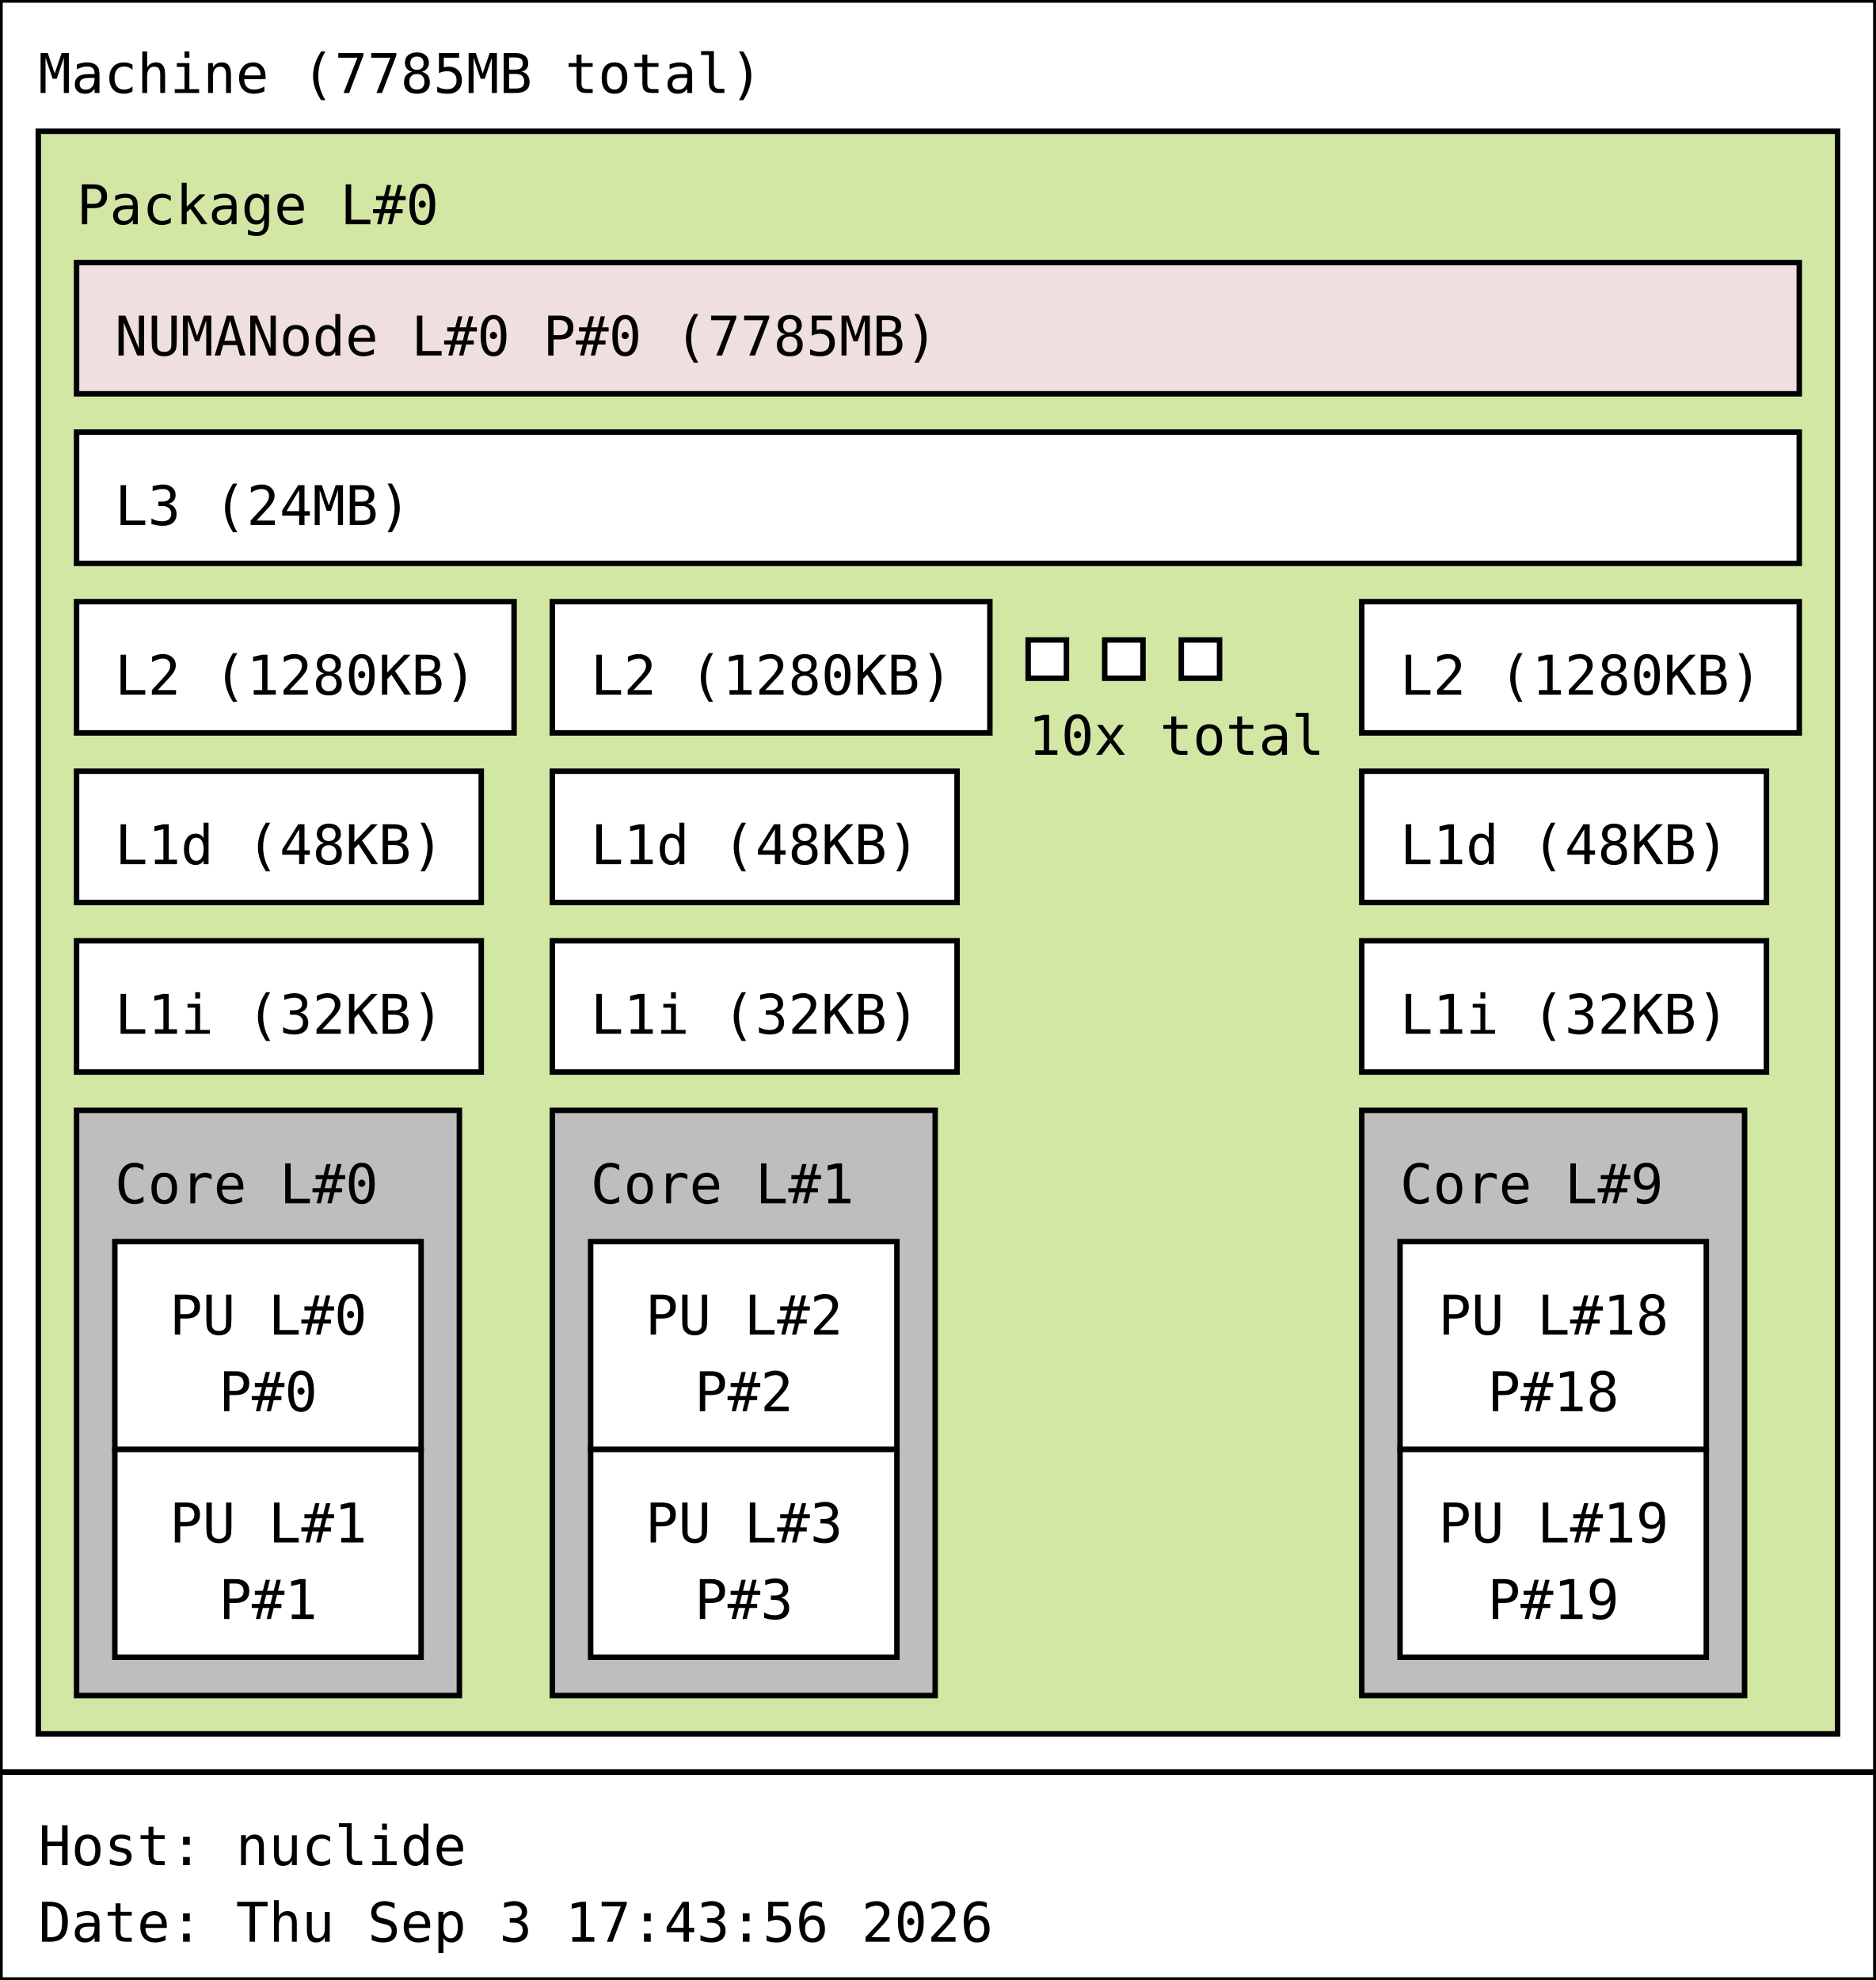
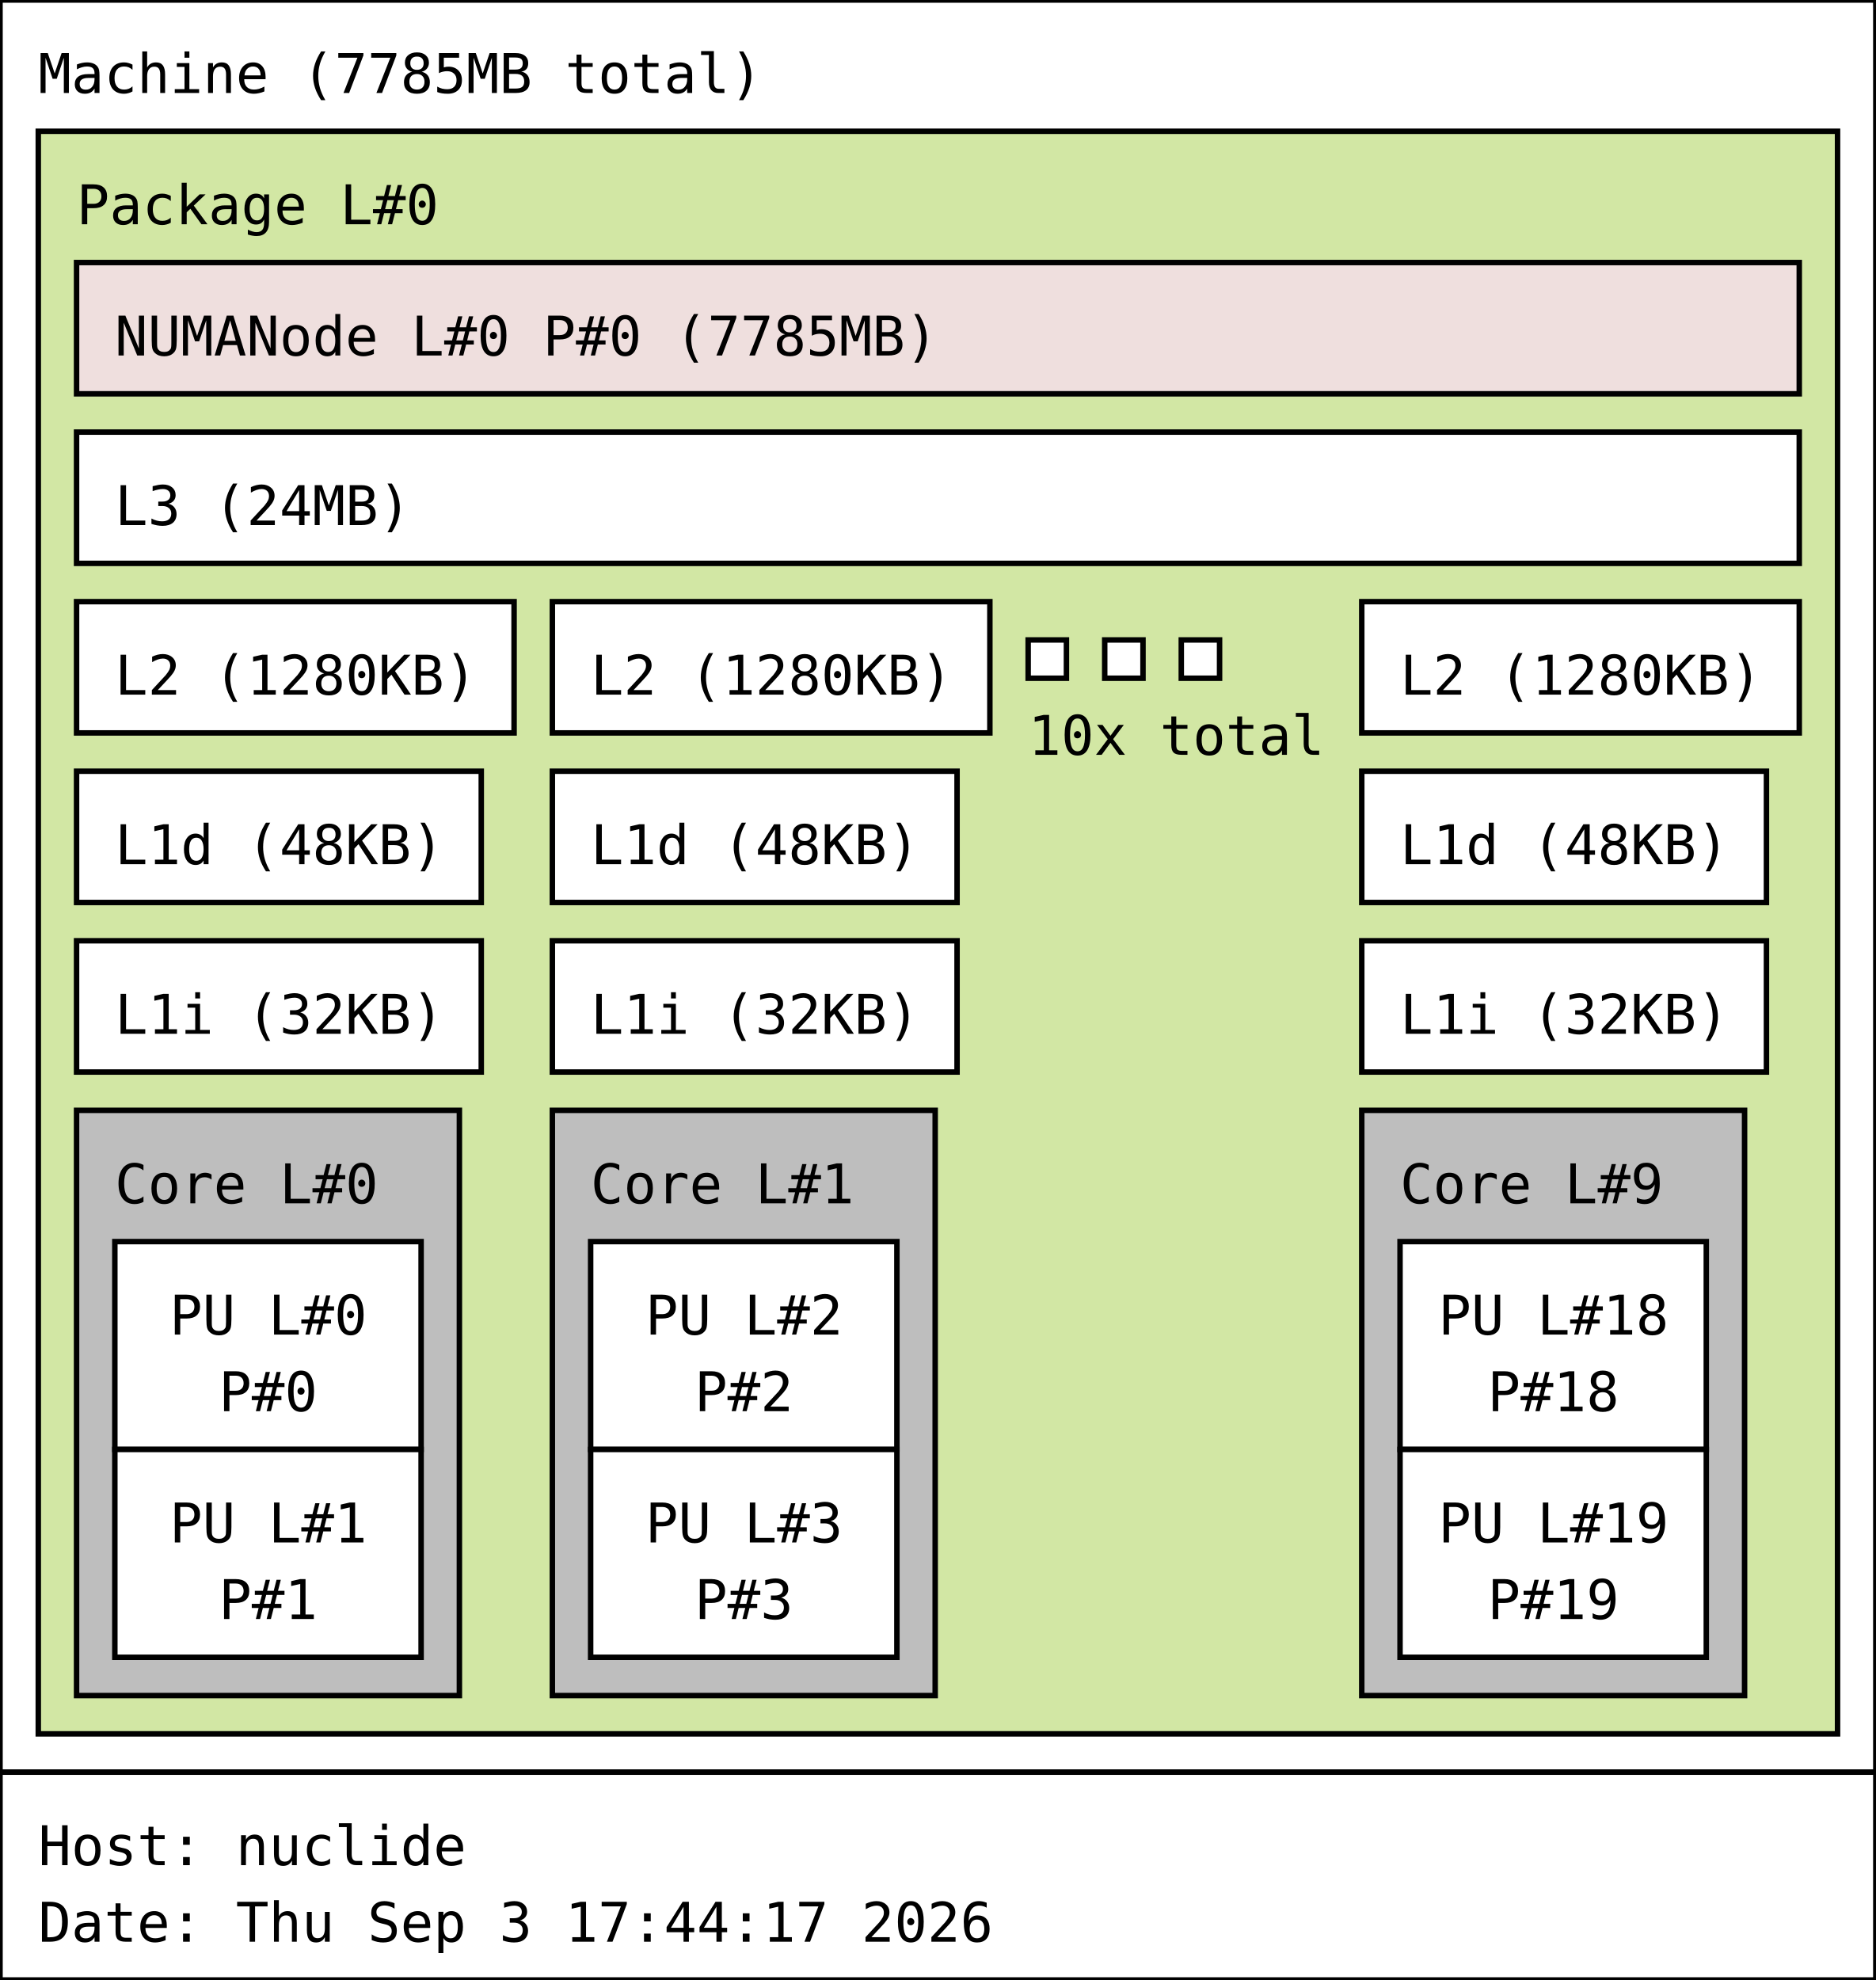
<svg xmlns="http://www.w3.org/2000/svg" width="343px" height="362px" viewBox="0 0 343px 362px" version="1.1">
  <rect id="Machine_0_rect" class="Machine" x="0" y="0" width="343" height="324" fill="rgb(255,255,255)" stroke="rgb(0,0,0)" stroke-width="1" />
  <text id="Machine_0_text" class="Machine" font-family="Monospace" x="7" y="17" fill="rgb(0,0,0)" font-size="10px">Machine (7785MB total)</text>
  <rect id="Package_0_rect" class="Package" x="7" y="24" width="329" height="293" fill="rgb(210,231,164)" stroke="rgb(0,0,0)" stroke-width="1" />
  <text id="Package_0_text" class="Package" font-family="Monospace" x="14" y="41" fill="rgb(0,0,0)" font-size="10px">Package L#0</text>
  <rect id="L3_0_rect" class="L3" x="14" y="79" width="315" height="24" fill="rgb(255,255,255)" stroke="rgb(0,0,0)" stroke-width="1" />
  <text id="L3_0_text" class="L3" font-family="Monospace" x="21" y="96" fill="rgb(0,0,0)" font-size="10px">L3 (24MB)</text>
  <rect id="L2_0_rect" class="L2" x="14" y="110" width="80" height="24" fill="rgb(255,255,255)" stroke="rgb(0,0,0)" stroke-width="1" />
  <text id="L2_0_text" class="L2" font-family="Monospace" x="21" y="127" fill="rgb(0,0,0)" font-size="10px">L2 (1280KB)</text>
  <rect id="L1d_0_rect" class="L1d" x="14" y="141" width="74" height="24" fill="rgb(255,255,255)" stroke="rgb(0,0,0)" stroke-width="1" />
  <text id="L1d_0_text" class="L1d" font-family="Monospace" x="21" y="158" fill="rgb(0,0,0)" font-size="10px">L1d (48KB)</text>
  <rect id="L1i_0_rect" class="L1i" x="14" y="172" width="74" height="24" fill="rgb(255,255,255)" stroke="rgb(0,0,0)" stroke-width="1" />
  <text id="L1i_0_text" class="L1i" font-family="Monospace" x="21" y="189" fill="rgb(0,0,0)" font-size="10px">L1i (32KB)</text>
  <rect id="Core_0_rect" class="Core" x="14" y="203" width="70" height="107" fill="rgb(190,190,190)" stroke="rgb(0,0,0)" stroke-width="1" />
  <text id="Core_0_text" class="Core" font-family="Monospace" x="21" y="220" fill="rgb(0,0,0)" font-size="10px">Core L#0</text>
  <rect id="PU_0_rect" class="PU" x="21" y="227" width="56" height="38" fill="rgb(255,255,255)" stroke="rgb(0,0,0)" stroke-width="1" />
  <text id="PU_0_text" class="PU" font-family="Monospace" x="31" y="244" fill="rgb(0,0,0)" font-size="10px">PU L#0</text>
  <text id="PU_0_text_1" class="PU" font-family="Monospace" x="40" y="258" fill="rgb(0,0,0)" font-size="10px">P#0</text>
  <rect id="PU_1_rect" class="PU" x="21" y="265" width="56" height="38" fill="rgb(255,255,255)" stroke="rgb(0,0,0)" stroke-width="1" />
  <text id="PU_1_text" class="PU" font-family="Monospace" x="31" y="282" fill="rgb(0,0,0)" font-size="10px">PU L#1</text>
  <text id="PU_1_text_1" class="PU" font-family="Monospace" x="40" y="296" fill="rgb(0,0,0)" font-size="10px">P#1</text>
  <rect id="L2_1_rect" class="L2" x="101" y="110" width="80" height="24" fill="rgb(255,255,255)" stroke="rgb(0,0,0)" stroke-width="1" />
  <text id="L2_1_text" class="L2" font-family="Monospace" x="108" y="127" fill="rgb(0,0,0)" font-size="10px">L2 (1280KB)</text>
  <rect id="L1d_1_rect" class="L1d" x="101" y="141" width="74" height="24" fill="rgb(255,255,255)" stroke="rgb(0,0,0)" stroke-width="1" />
  <text id="L1d_1_text" class="L1d" font-family="Monospace" x="108" y="158" fill="rgb(0,0,0)" font-size="10px">L1d (48KB)</text>
  <rect id="L1i_1_rect" class="L1i" x="101" y="172" width="74" height="24" fill="rgb(255,255,255)" stroke="rgb(0,0,0)" stroke-width="1" />
  <text id="L1i_1_text" class="L1i" font-family="Monospace" x="108" y="189" fill="rgb(0,0,0)" font-size="10px">L1i (32KB)</text>
  <rect id="Core_1_rect" class="Core" x="101" y="203" width="70" height="107" fill="rgb(190,190,190)" stroke="rgb(0,0,0)" stroke-width="1" />
  <text id="Core_1_text" class="Core" font-family="Monospace" x="108" y="220" fill="rgb(0,0,0)" font-size="10px">Core L#1</text>
  <rect id="PU_2_rect" class="PU" x="108" y="227" width="56" height="38" fill="rgb(255,255,255)" stroke="rgb(0,0,0)" stroke-width="1" />
  <text id="PU_2_text" class="PU" font-family="Monospace" x="118" y="244" fill="rgb(0,0,0)" font-size="10px">PU L#2</text>
  <text id="PU_2_text_1" class="PU" font-family="Monospace" x="127" y="258" fill="rgb(0,0,0)" font-size="10px">P#2</text>
  <rect id="PU_3_rect" class="PU" x="108" y="265" width="56" height="38" fill="rgb(255,255,255)" stroke="rgb(0,0,0)" stroke-width="1" />
  <text id="PU_3_text" class="PU" font-family="Monospace" x="118" y="282" fill="rgb(0,0,0)" font-size="10px">PU L#3</text>
  <text id="PU_3_text_1" class="PU" font-family="Monospace" x="127" y="296" fill="rgb(0,0,0)" font-size="10px">P#3</text>
  <rect id="L2_2_rect" class="L2" x="188" y="117" width="7" height="7" fill="rgb(255,255,255)" stroke="rgb(0,0,0)" stroke-width="1" />
  <rect id="L2_2_rect" class="L2" x="202" y="117" width="7" height="7" fill="rgb(255,255,255)" stroke="rgb(0,0,0)" stroke-width="1" />
  <rect id="L2_2_rect" class="L2" x="216" y="117" width="7" height="7" fill="rgb(255,255,255)" stroke="rgb(0,0,0)" stroke-width="1" />
  <text id="L2_2_text" class="L2" font-family="Monospace" x="188" y="138" fill="rgb(0,0,0)" font-size="10px">10x total</text>
  <rect id="L2_9_rect" class="L2" x="249" y="110" width="80" height="24" fill="rgb(255,255,255)" stroke="rgb(0,0,0)" stroke-width="1" />
  <text id="L2_9_text" class="L2" font-family="Monospace" x="256" y="127" fill="rgb(0,0,0)" font-size="10px">L2 (1280KB)</text>
  <rect id="L1d_9_rect" class="L1d" x="249" y="141" width="74" height="24" fill="rgb(255,255,255)" stroke="rgb(0,0,0)" stroke-width="1" />
  <text id="L1d_9_text" class="L1d" font-family="Monospace" x="256" y="158" fill="rgb(0,0,0)" font-size="10px">L1d (48KB)</text>
  <rect id="L1i_9_rect" class="L1i" x="249" y="172" width="74" height="24" fill="rgb(255,255,255)" stroke="rgb(0,0,0)" stroke-width="1" />
  <text id="L1i_9_text" class="L1i" font-family="Monospace" x="256" y="189" fill="rgb(0,0,0)" font-size="10px">L1i (32KB)</text>
  <rect id="Core_9_rect" class="Core" x="249" y="203" width="70" height="107" fill="rgb(190,190,190)" stroke="rgb(0,0,0)" stroke-width="1" />
  <text id="Core_9_text" class="Core" font-family="Monospace" x="256" y="220" fill="rgb(0,0,0)" font-size="10px">Core L#9</text>
  <rect id="PU_18_rect" class="PU" x="256" y="227" width="56" height="38" fill="rgb(255,255,255)" stroke="rgb(0,0,0)" stroke-width="1" />
  <text id="PU_18_text" class="PU" font-family="Monospace" x="263" y="244" fill="rgb(0,0,0)" font-size="10px">PU L#18</text>
  <text id="PU_18_text_1" class="PU" font-family="Monospace" x="272" y="258" fill="rgb(0,0,0)" font-size="10px">P#18</text>
  <rect id="PU_19_rect" class="PU" x="256" y="265" width="56" height="38" fill="rgb(255,255,255)" stroke="rgb(0,0,0)" stroke-width="1" />
  <text id="PU_19_text" class="PU" font-family="Monospace" x="263" y="282" fill="rgb(0,0,0)" font-size="10px">PU L#19</text>
  <text id="PU_19_text_1" class="PU" font-family="Monospace" x="272" y="296" fill="rgb(0,0,0)" font-size="10px">P#19</text>
  <rect id="NUMANode_0_rect" class="NUMANode" x="14" y="48" width="315" height="24" fill="rgb(239,223,222)" stroke="rgb(0,0,0)" stroke-width="1" />
  <text id="NUMANode_0_text" class="NUMANode" font-family="Monospace" x="21" y="65" fill="rgb(0,0,0)" font-size="10px">NUMANode L#0 P#0 (7785MB)</text>
  <rect id="anon_rect" x="0" y="324" width="343" height="38" fill="rgb(255,255,255)" stroke="rgb(0,0,0)" stroke-width="1" />
  <text id="anon_text" font-family="Monospace" x="7" y="341" fill="rgb(0,0,0)" font-size="10px">Host: nuclide</text>
-   <text id="anon_text_1" font-family="Monospace" x="7" y="355" fill="rgb(0,0,0)" font-size="10px">Date: Thu Sep  3 17:43:56 2026</text>
+   <text id="anon_text_1" font-family="Monospace" x="7" y="355" fill="rgb(0,0,0)" font-size="10px">Date: Thu Sep  3 17:44:17 2026</text>
</svg>
